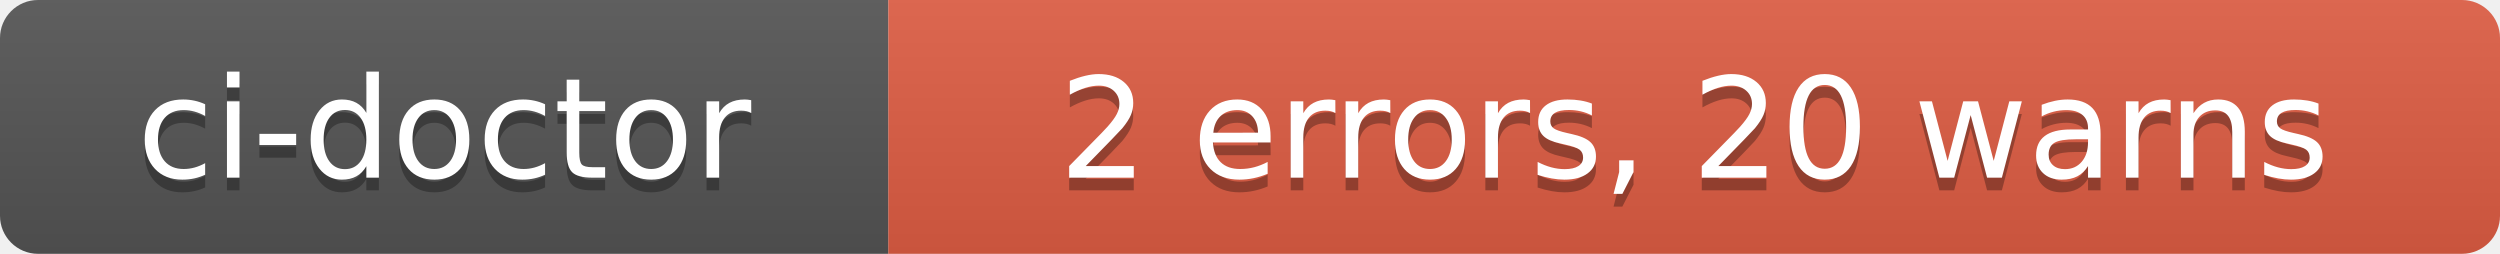
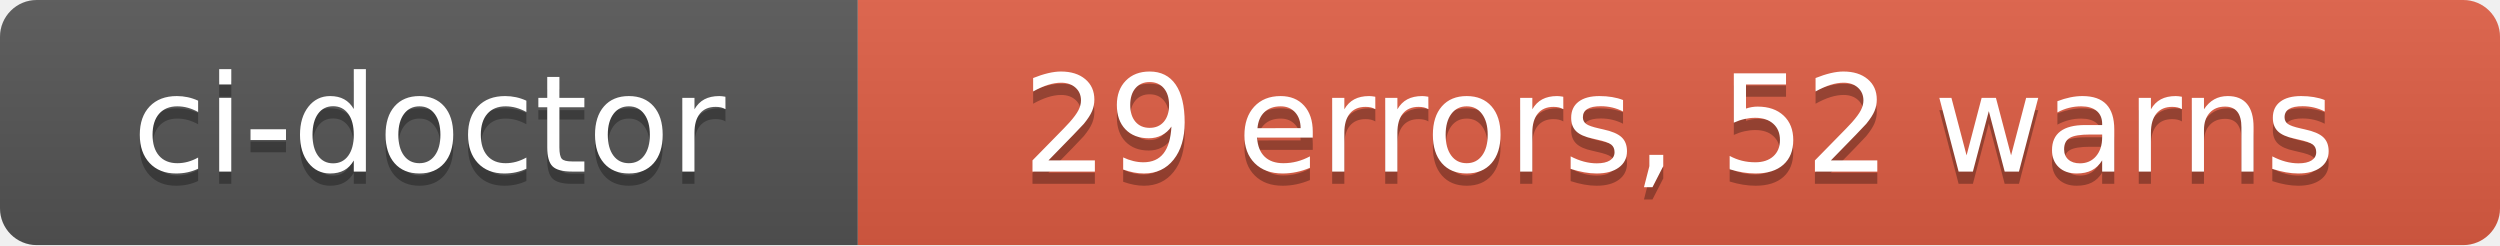
- <svg xmlns="http://www.w3.org/2000/svg" width="197" height="20" role="img" aria-label="ci-doctor: 2 errors, 20 warns">
+ <svg xmlns="http://www.w3.org/2000/svg" width="204" height="20" role="img" aria-label="ci-doctor: 29 errors, 52 warns">
  <linearGradient id="s" x2="0" y2="100%">
    <stop offset="0" stop-color="#bbb" stop-opacity=".1" />
    <stop offset="1" stop-opacity=".1" />
  </linearGradient>
  <clipPath id="r">
-     <rect width="197" height="20" rx="3" fill="#fff" />
+     <rect width="204" height="20" rx="3" fill="#fff" />
  </clipPath>
  <g clip-path="url(#r)">
    <rect width="70" height="20" fill="#555" />
-     <rect x="70" width="127" height="20" fill="#e05d44" />
-     <rect width="197" height="20" fill="url(#s)" />
+     <rect x="70" width="134" height="20" fill="#e05d44" />
+     <rect width="204" height="20" fill="url(#s)" />
  </g>
  <g fill="#fff" text-anchor="middle" font-family="Verdana,Geneva,DejaVu Sans,sans-serif" text-rendering="geometricPrecision" font-size="110">
    <text aria-hidden="true" x="350" y="150" fill="#010101" fill-opacity=".3" transform="scale(.1)" textLength="580">ci-doctor</text>
    <text x="350" y="140" transform="scale(.1)" fill="#fff" textLength="580">ci-doctor</text>
-     <text aria-hidden="true" x="1335" y="150" fill="#010101" fill-opacity=".3" transform="scale(.1)" textLength="1150">2 errors, 20 warns</text>
-     <text x="1335" y="140" transform="scale(.1)" fill="#fff" textLength="1150">2 errors, 20 warns</text>
+     <text aria-hidden="true" x="1370" y="150" fill="#010101" fill-opacity=".3" transform="scale(.1)" textLength="1220">29 errors, 52 warns</text>
+     <text x="1370" y="140" transform="scale(.1)" fill="#fff" textLength="1220">29 errors, 52 warns</text>
  </g>
</svg>
